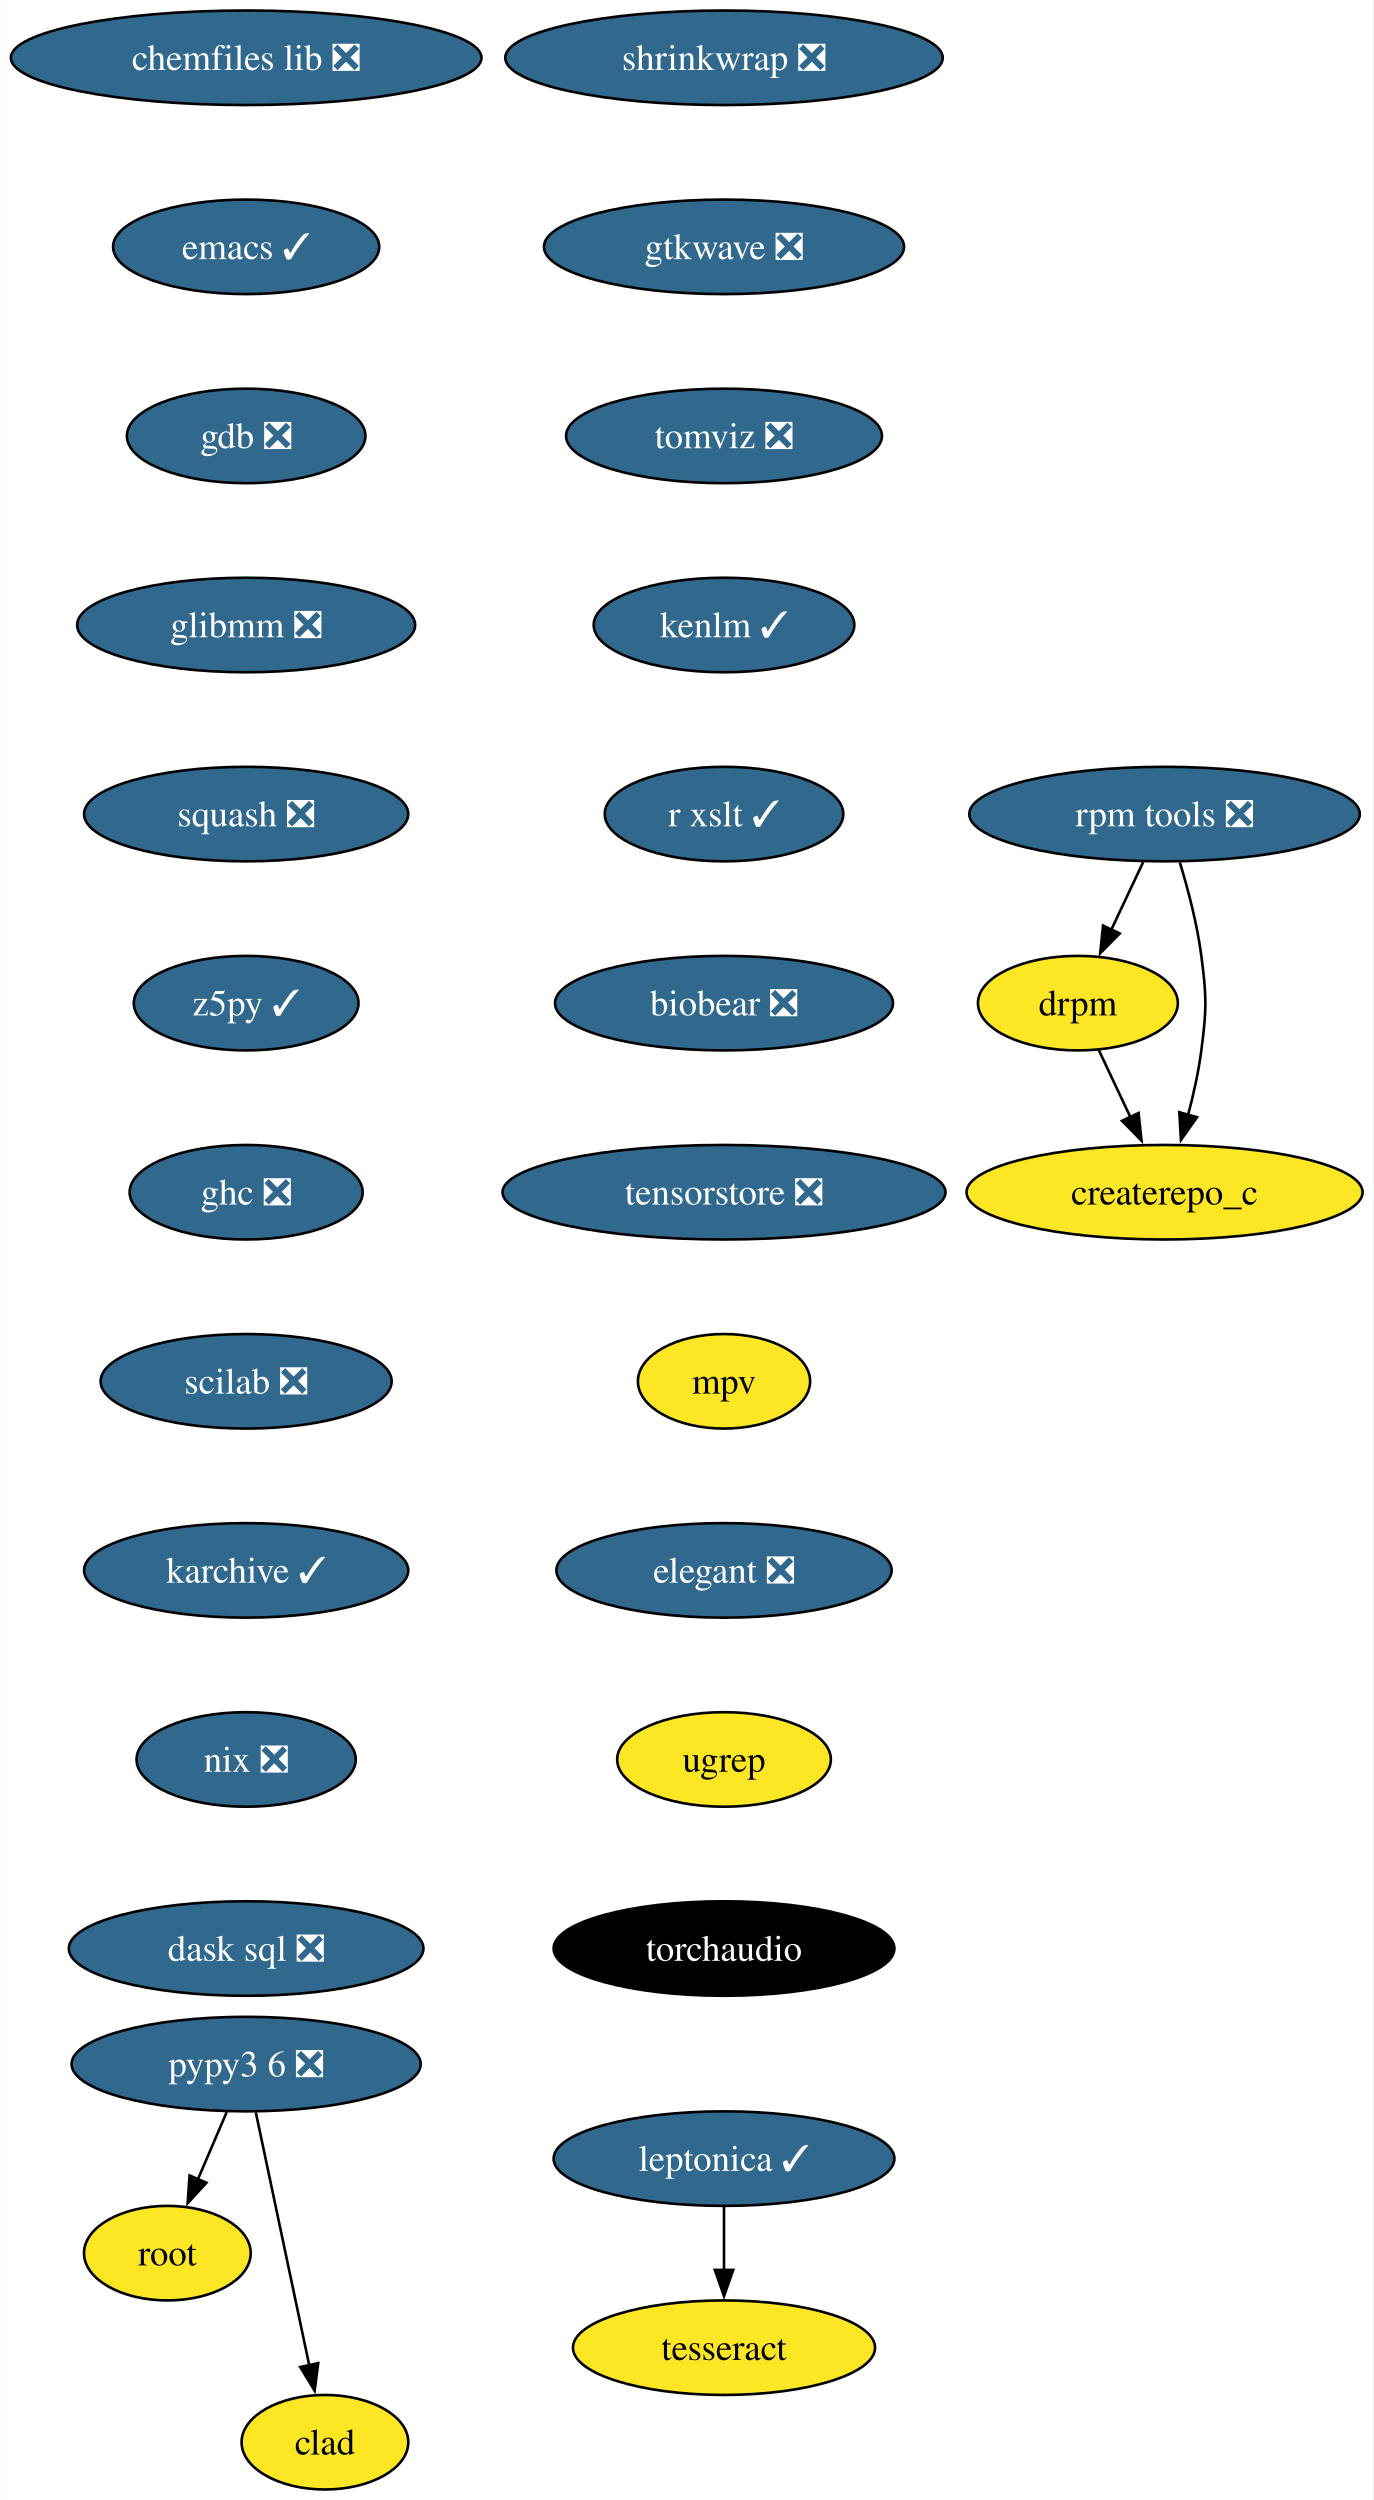
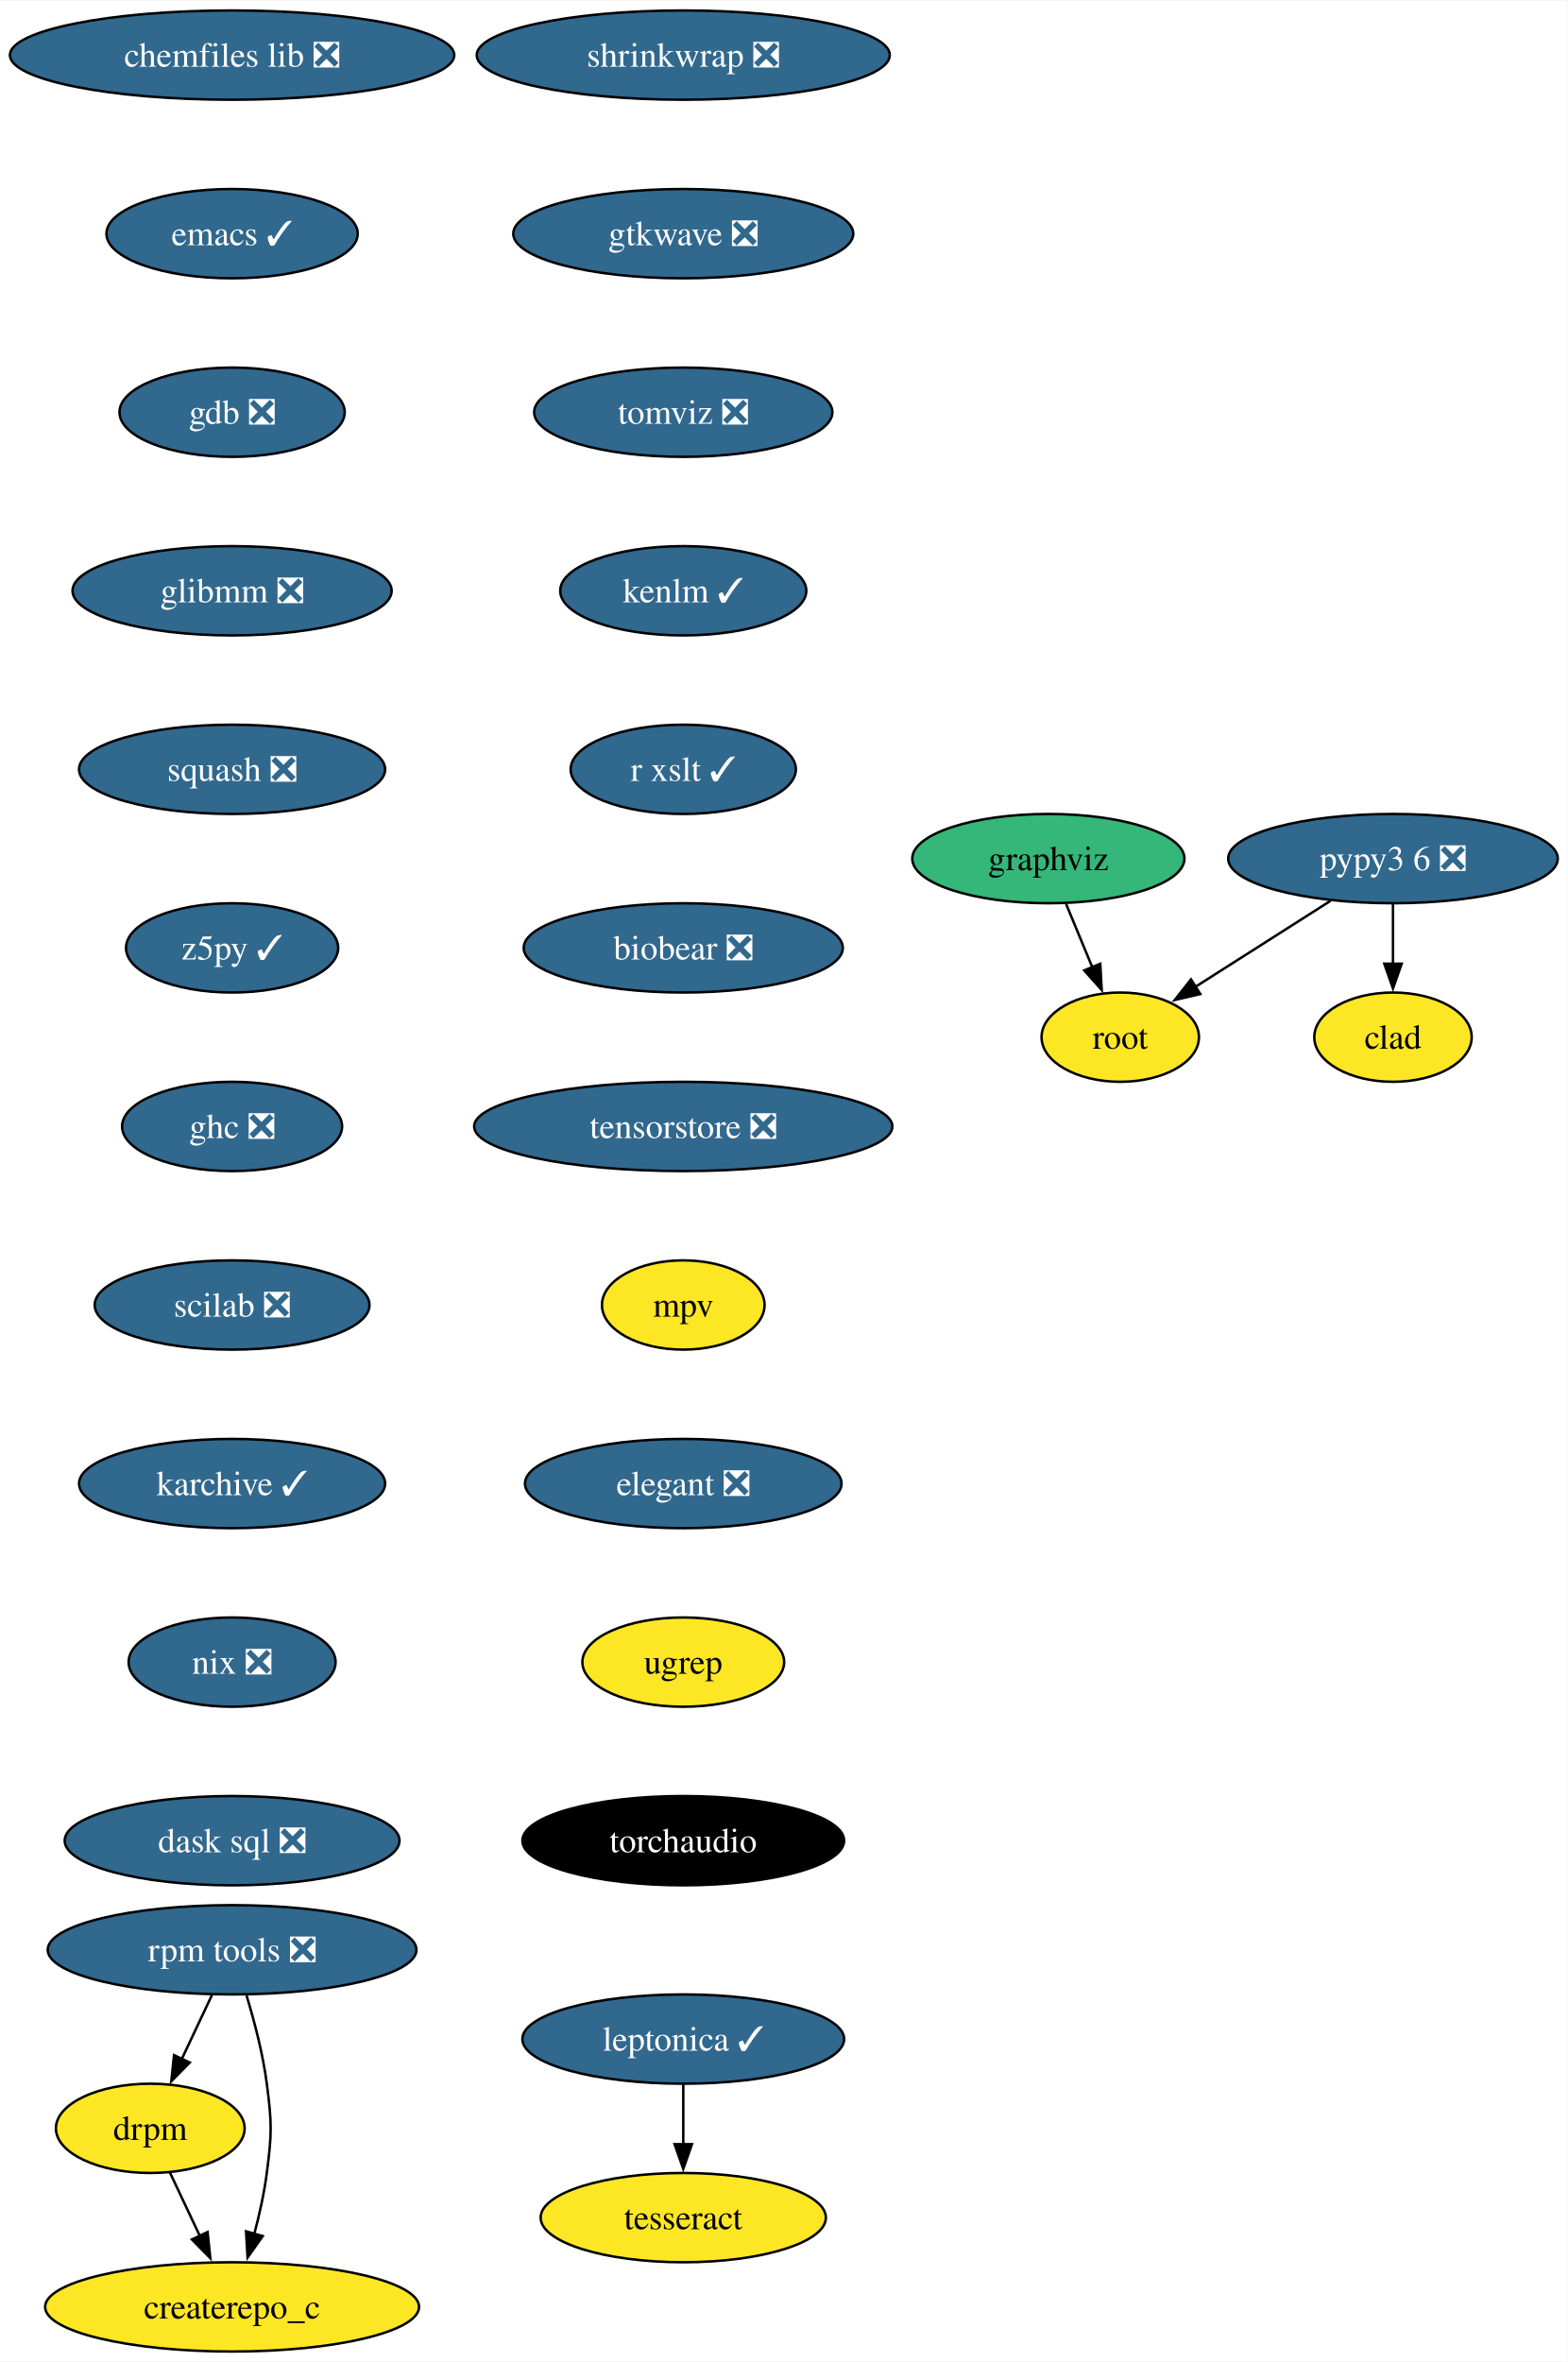
- <svg xmlns="http://www.w3.org/2000/svg" xmlns:xlink="http://www.w3.org/1999/xlink" width="523pt" height="952pt" viewBox="0.00 0.00 522.75 952.00">
+ <svg xmlns="http://www.w3.org/2000/svg" xmlns:xlink="http://www.w3.org/1999/xlink" width="632pt" height="952pt" viewBox="0.00 0.00 632.29 952.00">
  <g id="graph0" class="graph" transform="scale(1 1) rotate(0) translate(4 948)">
-     <polygon fill="white" stroke="none" points="-4,4 -4,-948 518.75,-948 518.75,4 -4,4" />
+     <polygon fill="white" stroke="none" points="-4,4 -4,-948 628.29,-948 628.29,4 -4,4" />
    <g id="node1" class="node">
      <g id="a_node1">
        <a xlink:href="https://github.com/conda-forge/chemfiles-lib-feedstock/pull/53" xlink:title="chemfiles lib ❎">
          <ellipse fill="#31688e" stroke="black" cx="89.61" cy="-926" rx="89.61" ry="18" />
          <text text-anchor="middle" x="89.61" y="-921.33" font-family="Times,serif" font-size="14.00" fill="white">chemfiles lib ❎</text>
        </a>
      </g>
    </g>
    <g id="node2" class="node">
      <g id="a_node2">
        <a xlink:href="https://github.com/conda-forge/emacs-feedstock/pull/91" xlink:title="emacs ✓">
          <ellipse fill="#31688e" stroke="black" cx="89.61" cy="-854" rx="50.68" ry="18" />
          <text text-anchor="middle" x="89.61" y="-849.33" font-family="Times,serif" font-size="14.00" fill="white">emacs ✓</text>
        </a>
      </g>
    </g>
    <g id="node3" class="node">
      <g id="a_node3">
        <a xlink:href="https://github.com/conda-forge/gdb-feedstock/pull/75" xlink:title="gdb ❎">
          <ellipse fill="#31688e" stroke="black" cx="89.61" cy="-782" rx="45.42" ry="18" />
          <text text-anchor="middle" x="89.61" y="-777.33" font-family="Times,serif" font-size="14.00" fill="white">gdb ❎</text>
        </a>
      </g>
    </g>
    <g id="node4" class="node">
      <g id="a_node4">
        <a xlink:href="https://github.com/conda-forge/glibmm-feedstock/pull/34" xlink:title="glibmm ❎">
          <ellipse fill="#31688e" stroke="black" cx="89.61" cy="-710" rx="64.36" ry="18" />
          <text text-anchor="middle" x="89.61" y="-705.33" font-family="Times,serif" font-size="14.00" fill="white">glibmm ❎</text>
        </a>
      </g>
    </g>
    <g id="node5" class="node">
      <g id="a_node5">
        <a xlink:href="https://github.com/conda-forge/squash-feedstock/pull/8" xlink:title="squash ❎">
          <ellipse fill="#31688e" stroke="black" cx="89.61" cy="-638" rx="61.73" ry="18" />
          <text text-anchor="middle" x="89.61" y="-633.33" font-family="Times,serif" font-size="14.00" fill="white">squash ❎</text>
        </a>
      </g>
    </g>
-     <g id="node6" class="node">
-       <g id="a_node6">
+     <g id="node8" class="node">
+       <g id="a_node8">
        <a xlink:href="https://github.com/conda-forge/z5py-feedstock/pull/68" xlink:title="z5py ✓">
          <ellipse fill="#31688e" stroke="black" cx="89.61" cy="-566" rx="42.79" ry="18" />
          <text text-anchor="middle" x="89.61" y="-561.33" font-family="Times,serif" font-size="14.00" fill="white">z5py ✓</text>
        </a>
      </g>
    </g>
-     <g id="node9" class="node">
-       <g id="a_node9">
+     <g id="node6" class="node">
+       <g id="a_node6">
+         <a xlink:href="https://github.com/conda-forge/graphviz-feedstock" xlink:title="graphviz">
+           <ellipse fill="#35b779" stroke="black" cx="418.83" cy="-602" rx="54.89" ry="18" />
+           <text text-anchor="middle" x="418.83" y="-597.33" font-family="Times,serif" font-size="14.00">graphviz</text>
+         </a>
+       </g>
+     </g>
+     <g id="node7" class="node">
+       <g id="a_node7">
+         <a xlink:href="https://github.com/conda-forge/root-feedstock" xlink:title="root">
+           <ellipse fill="#fde725" stroke="black" cx="447.83" cy="-530" rx="31.74" ry="18" />
+           <text text-anchor="middle" x="447.83" y="-525.33" font-family="Times,serif" font-size="14.00">root</text>
+         </a>
+       </g>
+     </g>
+     <g id="edge5" class="edge">
+       <path fill="none" stroke="black" d="M425.99,-583.7C429.2,-575.95 433.06,-566.64 436.63,-558.02" />
+       <polygon fill="black" stroke="black" points="439.77,-559.6 440.36,-549.02 433.3,-556.92 439.77,-559.6" />
+     </g>
+     <g id="node11" class="node">
+       <g id="a_node11">
        <a xlink:href="https://github.com/conda-forge/ghc-feedstock/pull/44" xlink:title="ghc ❎">
          <ellipse fill="#31688e" stroke="black" cx="89.61" cy="-494" rx="44.37" ry="18" />
          <text text-anchor="middle" x="89.61" y="-489.32" font-family="Times,serif" font-size="14.00" fill="white">ghc ❎</text>
        </a>
      </g>
    </g>
-     <g id="node7" class="node">
-       <g id="a_node7">
+     <g id="node9" class="node">
+       <g id="a_node9">
        <a xlink:href="https://github.com/conda-forge/leptonica-feedstock/pull/51" xlink:title="leptonica ✓">
          <ellipse fill="#31688e" stroke="black" cx="271.58" cy="-126" rx="64.89" ry="18" />
          <text text-anchor="middle" x="271.58" y="-121.33" font-family="Times,serif" font-size="14.00" fill="white">leptonica ✓</text>
        </a>
      </g>
    </g>
-     <g id="node8" class="node">
-       <g id="a_node8">
+     <g id="node10" class="node">
+       <g id="a_node10">
        <a xlink:href="https://github.com/conda-forge/tesseract-feedstock" xlink:title="tesseract">
          <ellipse fill="#fde725" stroke="black" cx="271.58" cy="-54" rx="57.52" ry="18" />
          <text text-anchor="middle" x="271.58" y="-49.33" font-family="Times,serif" font-size="14.00">tesseract</text>
        </a>
      </g>
    </g>
-     <g id="edge6" class="edge">
+     <g id="edge7" class="edge">
      <path fill="none" stroke="black" d="M271.58,-107.7C271.58,-100.41 271.58,-91.73 271.58,-83.54" />
      <polygon fill="black" stroke="black" points="275.08,-83.62 271.58,-73.62 268.08,-83.62 275.08,-83.62" />
    </g>
-     <g id="node10" class="node">
-       <g id="a_node10">
+     <g id="node12" class="node">
+       <g id="a_node12">
        <a xlink:href="https://github.com/conda-forge/scilab-feedstock/pull/55" xlink:title="scilab ❎">
          <ellipse fill="#31688e" stroke="black" cx="89.61" cy="-422" rx="55.42" ry="18" />
          <text text-anchor="middle" x="89.61" y="-417.32" font-family="Times,serif" font-size="14.00" fill="white">scilab ❎</text>
        </a>
      </g>
    </g>
-     <g id="node12" class="node">
-       <g id="a_node12">
+     <g id="node13" class="node">
+       <g id="a_node13">
        <a xlink:href="https://github.com/conda-forge/karchive-feedstock/pull/22" xlink:title="karchive ✓">
          <ellipse fill="#31688e" stroke="black" cx="89.61" cy="-350" rx="61.73" ry="18" />
          <text text-anchor="middle" x="89.61" y="-345.32" font-family="Times,serif" font-size="14.00" fill="white">karchive ✓</text>
        </a>
      </g>
    </g>
-     <g id="node11" class="node">
-       <g id="a_node11">
-         <a xlink:href="https://github.com/conda-forge/root-feedstock" xlink:title="root">
-           <ellipse fill="#fde725" stroke="black" cx="59.61" cy="-90" rx="31.74" ry="18" />
-           <text text-anchor="middle" x="59.61" y="-85.33" font-family="Times,serif" font-size="14.00">root</text>
-         </a>
-       </g>
-     </g>
-     <g id="node15" class="node">
-       <g id="a_node15">
+     <g id="node16" class="node">
+       <g id="a_node16">
        <a xlink:href="https://github.com/conda-forge/nix-feedstock/pull/27" xlink:title="nix ❎">
          <ellipse fill="#31688e" stroke="black" cx="89.61" cy="-278" rx="41.74" ry="18" />
          <text text-anchor="middle" x="89.61" y="-273.32" font-family="Times,serif" font-size="14.00" fill="white">nix ❎</text>
        </a>
      </g>
    </g>
-     <g id="node13" class="node">
-       <g id="a_node13">
-         <a xlink:href="https://github.com/conda-forge/pypy3.6-feedstock/pull/122" xlink:title="pypy3 6 ❎">
-           <ellipse fill="#31688e" stroke="black" cx="89.61" cy="-162" rx="66.47" ry="18" />
-           <text text-anchor="middle" x="89.61" y="-157.32" font-family="Times,serif" font-size="14.00" fill="white">pypy3 6 ❎</text>
-         </a>
-       </g>
-     </g>
-     <g id="edge10" class="edge">
-       <path fill="none" stroke="black" d="M82.2,-143.7C78.88,-135.95 74.89,-126.64 71.19,-118.02" />
-       <polygon fill="black" stroke="black" points="74.49,-116.83 67.33,-109.01 68.06,-119.58 74.49,-116.83" />
-     </g>
    <g id="node14" class="node">
      <g id="a_node14">
+         <a xlink:href="https://github.com/conda-forge/pypy3.6-feedstock/pull/122" xlink:title="pypy3 6 ❎">
+           <ellipse fill="#31688e" stroke="black" cx="557.83" cy="-602" rx="66.47" ry="18" />
+           <text text-anchor="middle" x="557.83" y="-597.33" font-family="Times,serif" font-size="14.00" fill="white">pypy3 6 ❎</text>
+         </a>
+       </g>
+     </g>
+     <g id="edge11" class="edge">
+       <path fill="none" stroke="black" d="M532.59,-584.94C516.37,-574.62 495.19,-561.14 478.07,-550.25" />
+       <polygon fill="black" stroke="black" points="480.12,-547.4 469.8,-544.98 476.36,-553.31 480.12,-547.4" />
+     </g>
+     <g id="node15" class="node">
+       <g id="a_node15">
        <a xlink:href="https://github.com/conda-forge/clad-feedstock" xlink:title="clad">
-           <ellipse fill="#fde725" stroke="black" cx="119.61" cy="-18" rx="31.74" ry="18" />
-           <text text-anchor="middle" x="119.61" y="-13.32" font-family="Times,serif" font-size="14.00">clad</text>
-         </a>
-       </g>
-     </g>
-     <g id="edge11" class="edge">
-       <path fill="none" stroke="black" d="M93.29,-143.59C98.38,-119.5 107.62,-75.75 113.69,-47.03" />
-       <polygon fill="black" stroke="black" points="117.04,-48.1 115.69,-37.59 110.2,-46.65 117.04,-48.1" />
-     </g>
-     <g id="node16" class="node">
-       <g id="a_node16">
+           <ellipse fill="#fde725" stroke="black" cx="557.83" cy="-530" rx="31.74" ry="18" />
+           <text text-anchor="middle" x="557.83" y="-525.33" font-family="Times,serif" font-size="14.00">clad</text>
+         </a>
+       </g>
+     </g>
+     <g id="edge12" class="edge">
+       <path fill="none" stroke="black" d="M557.83,-583.7C557.83,-576.41 557.83,-567.73 557.83,-559.54" />
+       <polygon fill="black" stroke="black" points="561.33,-559.62 557.83,-549.62 554.33,-559.62 561.33,-559.62" />
+     </g>
+     <g id="node17" class="node">
+       <g id="a_node17">
        <a xlink:href="https://github.com/conda-forge/dask-sql-feedstock/pull/87" xlink:title="dask sql ❎">
          <ellipse fill="#31688e" stroke="black" cx="89.61" cy="-206" rx="67.52" ry="18" />
          <text text-anchor="middle" x="89.61" y="-201.32" font-family="Times,serif" font-size="14.00" fill="white">dask sql ❎</text>
        </a>
      </g>
    </g>
-     <g id="node17" class="node">
-       <g id="a_node17">
-         <a xlink:href="https://github.com/conda-forge/rpm-tools-feedstock/pull/39" xlink:title="rpm tools ❎">
-           <ellipse fill="#31688e" stroke="black" cx="439.34" cy="-638" rx="74.36" ry="18" />
-           <text text-anchor="middle" x="439.34" y="-633.33" font-family="Times,serif" font-size="14.00" fill="white">rpm tools ❎</text>
-         </a>
-       </g>
-     </g>
    <g id="node18" class="node">
      <g id="a_node18">
-         <a xlink:href="https://github.com/conda-forge/drpm-feedstock" xlink:title="drpm">
-           <ellipse fill="#fde725" stroke="black" cx="406.34" cy="-566" rx="38.06" ry="18" />
-           <text text-anchor="middle" x="406.34" y="-561.33" font-family="Times,serif" font-size="14.00">drpm</text>
-         </a>
-       </g>
-     </g>
-     <g id="edge14" class="edge">
-       <path fill="none" stroke="black" d="M431.19,-619.7C427.54,-611.95 423.15,-602.64 419.08,-594.02" />
-       <polygon fill="black" stroke="black" points="422.26,-592.54 414.83,-584.99 415.92,-595.53 422.26,-592.54" />
+         <a xlink:href="https://github.com/conda-forge/rpm-tools-feedstock/pull/39" xlink:title="rpm tools ❎">
+           <ellipse fill="#31688e" stroke="black" cx="89.61" cy="-162" rx="74.36" ry="18" />
+           <text text-anchor="middle" x="89.61" y="-157.32" font-family="Times,serif" font-size="14.00" fill="white">rpm tools ❎</text>
+         </a>
+       </g>
    </g>
    <g id="node19" class="node">
      <g id="a_node19">
-         <a xlink:href="https://github.com/conda-forge/createrepo_c-feedstock" xlink:title="createrepo_c">
-           <ellipse fill="#fde725" stroke="black" cx="439.34" cy="-494" rx="75.41" ry="18" />
-           <text text-anchor="middle" x="439.34" y="-489.32" font-family="Times,serif" font-size="14.00">createrepo_c</text>
+         <a xlink:href="https://github.com/conda-forge/drpm-feedstock" xlink:title="drpm">
+           <ellipse fill="#fde725" stroke="black" cx="56.61" cy="-90" rx="38.06" ry="18" />
+           <text text-anchor="middle" x="56.61" y="-85.33" font-family="Times,serif" font-size="14.00">drpm</text>
        </a>
      </g>
    </g>
    <g id="edge15" class="edge">
-       <path fill="none" stroke="black" d="M445.17,-619.56C448.28,-609.33 451.78,-596.08 453.34,-584 455.4,-568.13 455.4,-563.87 453.34,-548 452.29,-539.88 450.37,-531.24 448.27,-523.34" />
-       <polygon fill="black" stroke="black" points="451.69,-522.55 445.58,-513.9 444.96,-524.47 451.69,-522.55" />
-     </g>
-     <g id="edge16" class="edge">
-       <path fill="none" stroke="black" d="M414.33,-548.05C417.93,-540.43 422.26,-531.23 426.31,-522.65" />
-       <polygon fill="black" stroke="black" points="429.46,-524.18 430.56,-513.64 423.13,-521.2 429.46,-524.18" />
+       <path fill="none" stroke="black" d="M81.46,-143.7C77.81,-135.95 73.42,-126.64 69.35,-118.02" />
+       <polygon fill="black" stroke="black" points="72.53,-116.54 65.1,-108.99 66.19,-119.53 72.53,-116.54" />
    </g>
    <g id="node20" class="node">
      <g id="a_node20">
+         <a xlink:href="https://github.com/conda-forge/createrepo_c-feedstock" xlink:title="createrepo_c">
+           <ellipse fill="#fde725" stroke="black" cx="89.61" cy="-18" rx="75.41" ry="18" />
+           <text text-anchor="middle" x="89.61" y="-13.32" font-family="Times,serif" font-size="14.00">createrepo_c</text>
+         </a>
+       </g>
+     </g>
+     <g id="edge16" class="edge">
+       <path fill="none" stroke="black" d="M95.44,-143.56C98.55,-133.33 102.05,-120.08 103.61,-108 105.68,-92.13 105.68,-87.87 103.61,-72 102.56,-63.88 100.64,-55.24 98.54,-47.34" />
+       <polygon fill="black" stroke="black" points="101.96,-46.55 95.85,-37.9 95.23,-48.47 101.96,-46.55" />
+     </g>
+     <g id="edge17" class="edge">
+       <path fill="none" stroke="black" d="M64.6,-72.05C68.2,-64.43 72.53,-55.23 76.58,-46.65" />
+       <polygon fill="black" stroke="black" points="79.73,-48.18 80.83,-37.64 73.4,-45.2 79.73,-48.18" />
+     </g>
+     <g id="node21" class="node">
+       <g id="a_node21">
        <a xlink:href="https://github.com/conda-forge/shrinkwrap-feedstock/pull/7" xlink:title="shrinkwrap ❎">
          <ellipse fill="#31688e" stroke="black" cx="271.58" cy="-926" rx="83.3" ry="18" />
          <text text-anchor="middle" x="271.58" y="-921.33" font-family="Times,serif" font-size="14.00" fill="white">shrinkwrap ❎</text>
        </a>
      </g>
    </g>
-     <g id="node21" class="node">
-       <g id="a_node21">
+     <g id="node22" class="node">
+       <g id="a_node22">
        <a xlink:href="https://github.com/conda-forge/gtkwave-feedstock/pull/14" xlink:title="gtkwave ❎">
          <ellipse fill="#31688e" stroke="black" cx="271.58" cy="-854" rx="68.57" ry="18" />
          <text text-anchor="middle" x="271.58" y="-849.33" font-family="Times,serif" font-size="14.00" fill="white">gtkwave ❎</text>
        </a>
      </g>
    </g>
-     <g id="node22" class="node">
-       <g id="a_node22">
+     <g id="node23" class="node">
+       <g id="a_node23">
        <a xlink:href="https://github.com/conda-forge/tomviz-feedstock/pull/67" xlink:title="tomviz ❎">
          <ellipse fill="#31688e" stroke="black" cx="271.58" cy="-782" rx="60.15" ry="18" />
          <text text-anchor="middle" x="271.58" y="-777.33" font-family="Times,serif" font-size="14.00" fill="white">tomviz ❎</text>
        </a>
      </g>
    </g>
-     <g id="node23" class="node">
-       <g id="a_node23">
+     <g id="node24" class="node">
+       <g id="a_node24">
        <a xlink:href="https://github.com/conda-forge/kenlm-feedstock/pull/10" xlink:title="kenlm ✓">
          <ellipse fill="#31688e" stroke="black" cx="271.58" cy="-710" rx="49.63" ry="18" />
          <text text-anchor="middle" x="271.58" y="-705.33" font-family="Times,serif" font-size="14.00" fill="white">kenlm ✓</text>
        </a>
      </g>
    </g>
-     <g id="node24" class="node">
-       <g id="a_node24">
+     <g id="node25" class="node">
+       <g id="a_node25">
        <a xlink:href="https://github.com/conda-forge/r-xslt-feedstock/pull/8" xlink:title="r xslt ✓">
          <ellipse fill="#31688e" stroke="black" cx="271.58" cy="-638" rx="45.42" ry="18" />
          <text text-anchor="middle" x="271.58" y="-633.33" font-family="Times,serif" font-size="14.00" fill="white">r xslt ✓</text>
        </a>
      </g>
    </g>
-     <g id="node25" class="node">
-       <g id="a_node25">
+     <g id="node26" class="node">
+       <g id="a_node26">
        <a xlink:href="https://github.com/conda-forge/biobear-feedstock/pull/46" xlink:title="biobear ❎">
          <ellipse fill="#31688e" stroke="black" cx="271.58" cy="-566" rx="64.36" ry="18" />
          <text text-anchor="middle" x="271.58" y="-561.33" font-family="Times,serif" font-size="14.00" fill="white">biobear ❎</text>
        </a>
      </g>
    </g>
-     <g id="node26" class="node">
-       <g id="a_node26">
+     <g id="node27" class="node">
+       <g id="a_node27">
        <a xlink:href="https://github.com/conda-forge/tensorstore-feedstock/pull/50" xlink:title="tensorstore ❎">
          <ellipse fill="#31688e" stroke="black" cx="271.58" cy="-494" rx="84.35" ry="18" />
          <text text-anchor="middle" x="271.58" y="-489.32" font-family="Times,serif" font-size="14.00" fill="white">tensorstore ❎</text>
        </a>
      </g>
    </g>
-     <g id="node27" class="node">
-       <g id="a_node27">
+     <g id="node28" class="node">
+       <g id="a_node28">
        <a xlink:href="https://github.com/conda-forge/mpv-feedstock" xlink:title="mpv">
          <ellipse fill="#fde725" stroke="black" cx="271.58" cy="-422" rx="32.79" ry="18" />
          <text text-anchor="middle" x="271.58" y="-417.32" font-family="Times,serif" font-size="14.00">mpv</text>
        </a>
      </g>
    </g>
-     <g id="node28" class="node">
-       <g id="a_node28">
+     <g id="node29" class="node">
+       <g id="a_node29">
        <a xlink:href="https://github.com/conda-forge/elegant-feedstock/pull/15" xlink:title="elegant ❎">
          <ellipse fill="#31688e" stroke="black" cx="271.58" cy="-350" rx="63.84" ry="18" />
          <text text-anchor="middle" x="271.58" y="-345.32" font-family="Times,serif" font-size="14.00" fill="white">elegant ❎</text>
        </a>
      </g>
    </g>
-     <g id="node29" class="node">
-       <g id="a_node29">
+     <g id="node30" class="node">
+       <g id="a_node30">
        <a xlink:href="https://github.com/conda-forge/ugrep-feedstock" xlink:title="ugrep">
          <ellipse fill="#fde725" stroke="black" cx="271.58" cy="-278" rx="40.69" ry="18" />
          <text text-anchor="middle" x="271.58" y="-273.32" font-family="Times,serif" font-size="14.00">ugrep</text>
        </a>
      </g>
    </g>
-     <g id="node30" class="node">
-       <g id="a_node30">
+     <g id="node31" class="node">
+       <g id="a_node31">
        <a xlink:href="https://github.com/conda-forge/torchaudio-feedstock" xlink:title="torchaudio">
          <ellipse fill="#000000" stroke="black" cx="271.58" cy="-206" rx="64.89" ry="18" />
          <text text-anchor="middle" x="271.58" y="-201.32" font-family="Times,serif" font-size="14.00" fill="white">torchaudio</text>
        </a>
      </g>
    </g>
  </g>
</svg>
